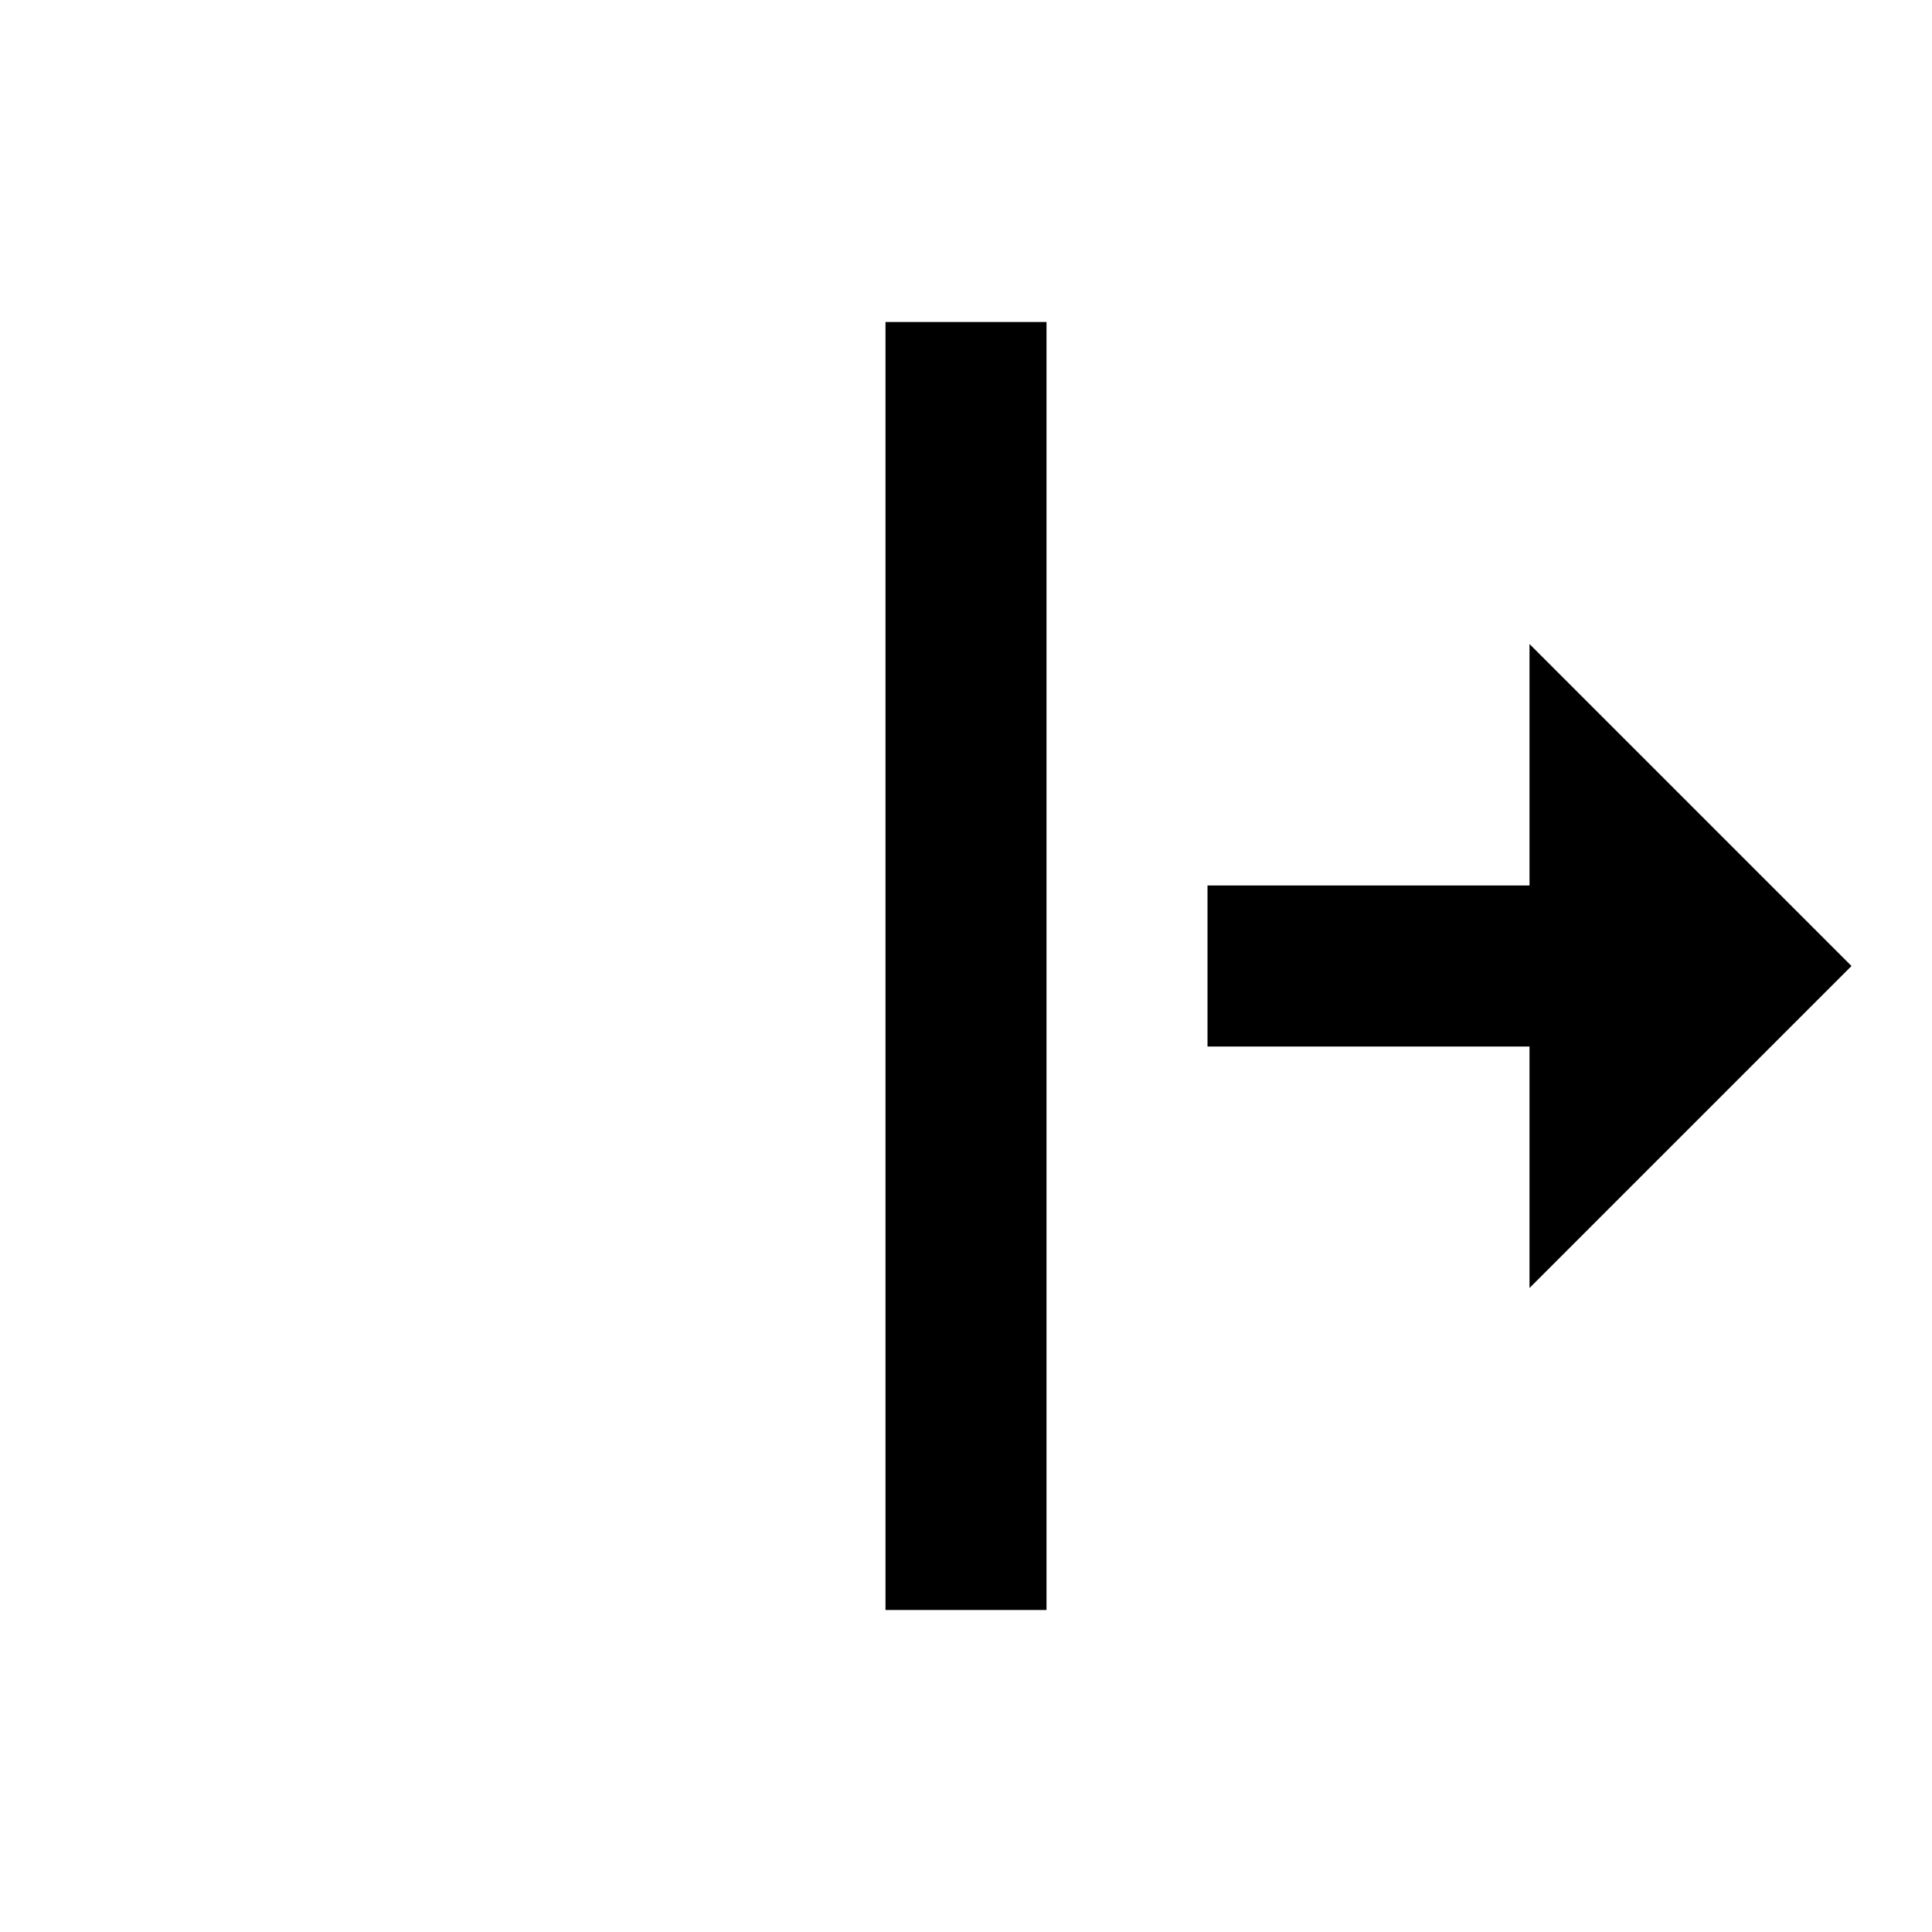
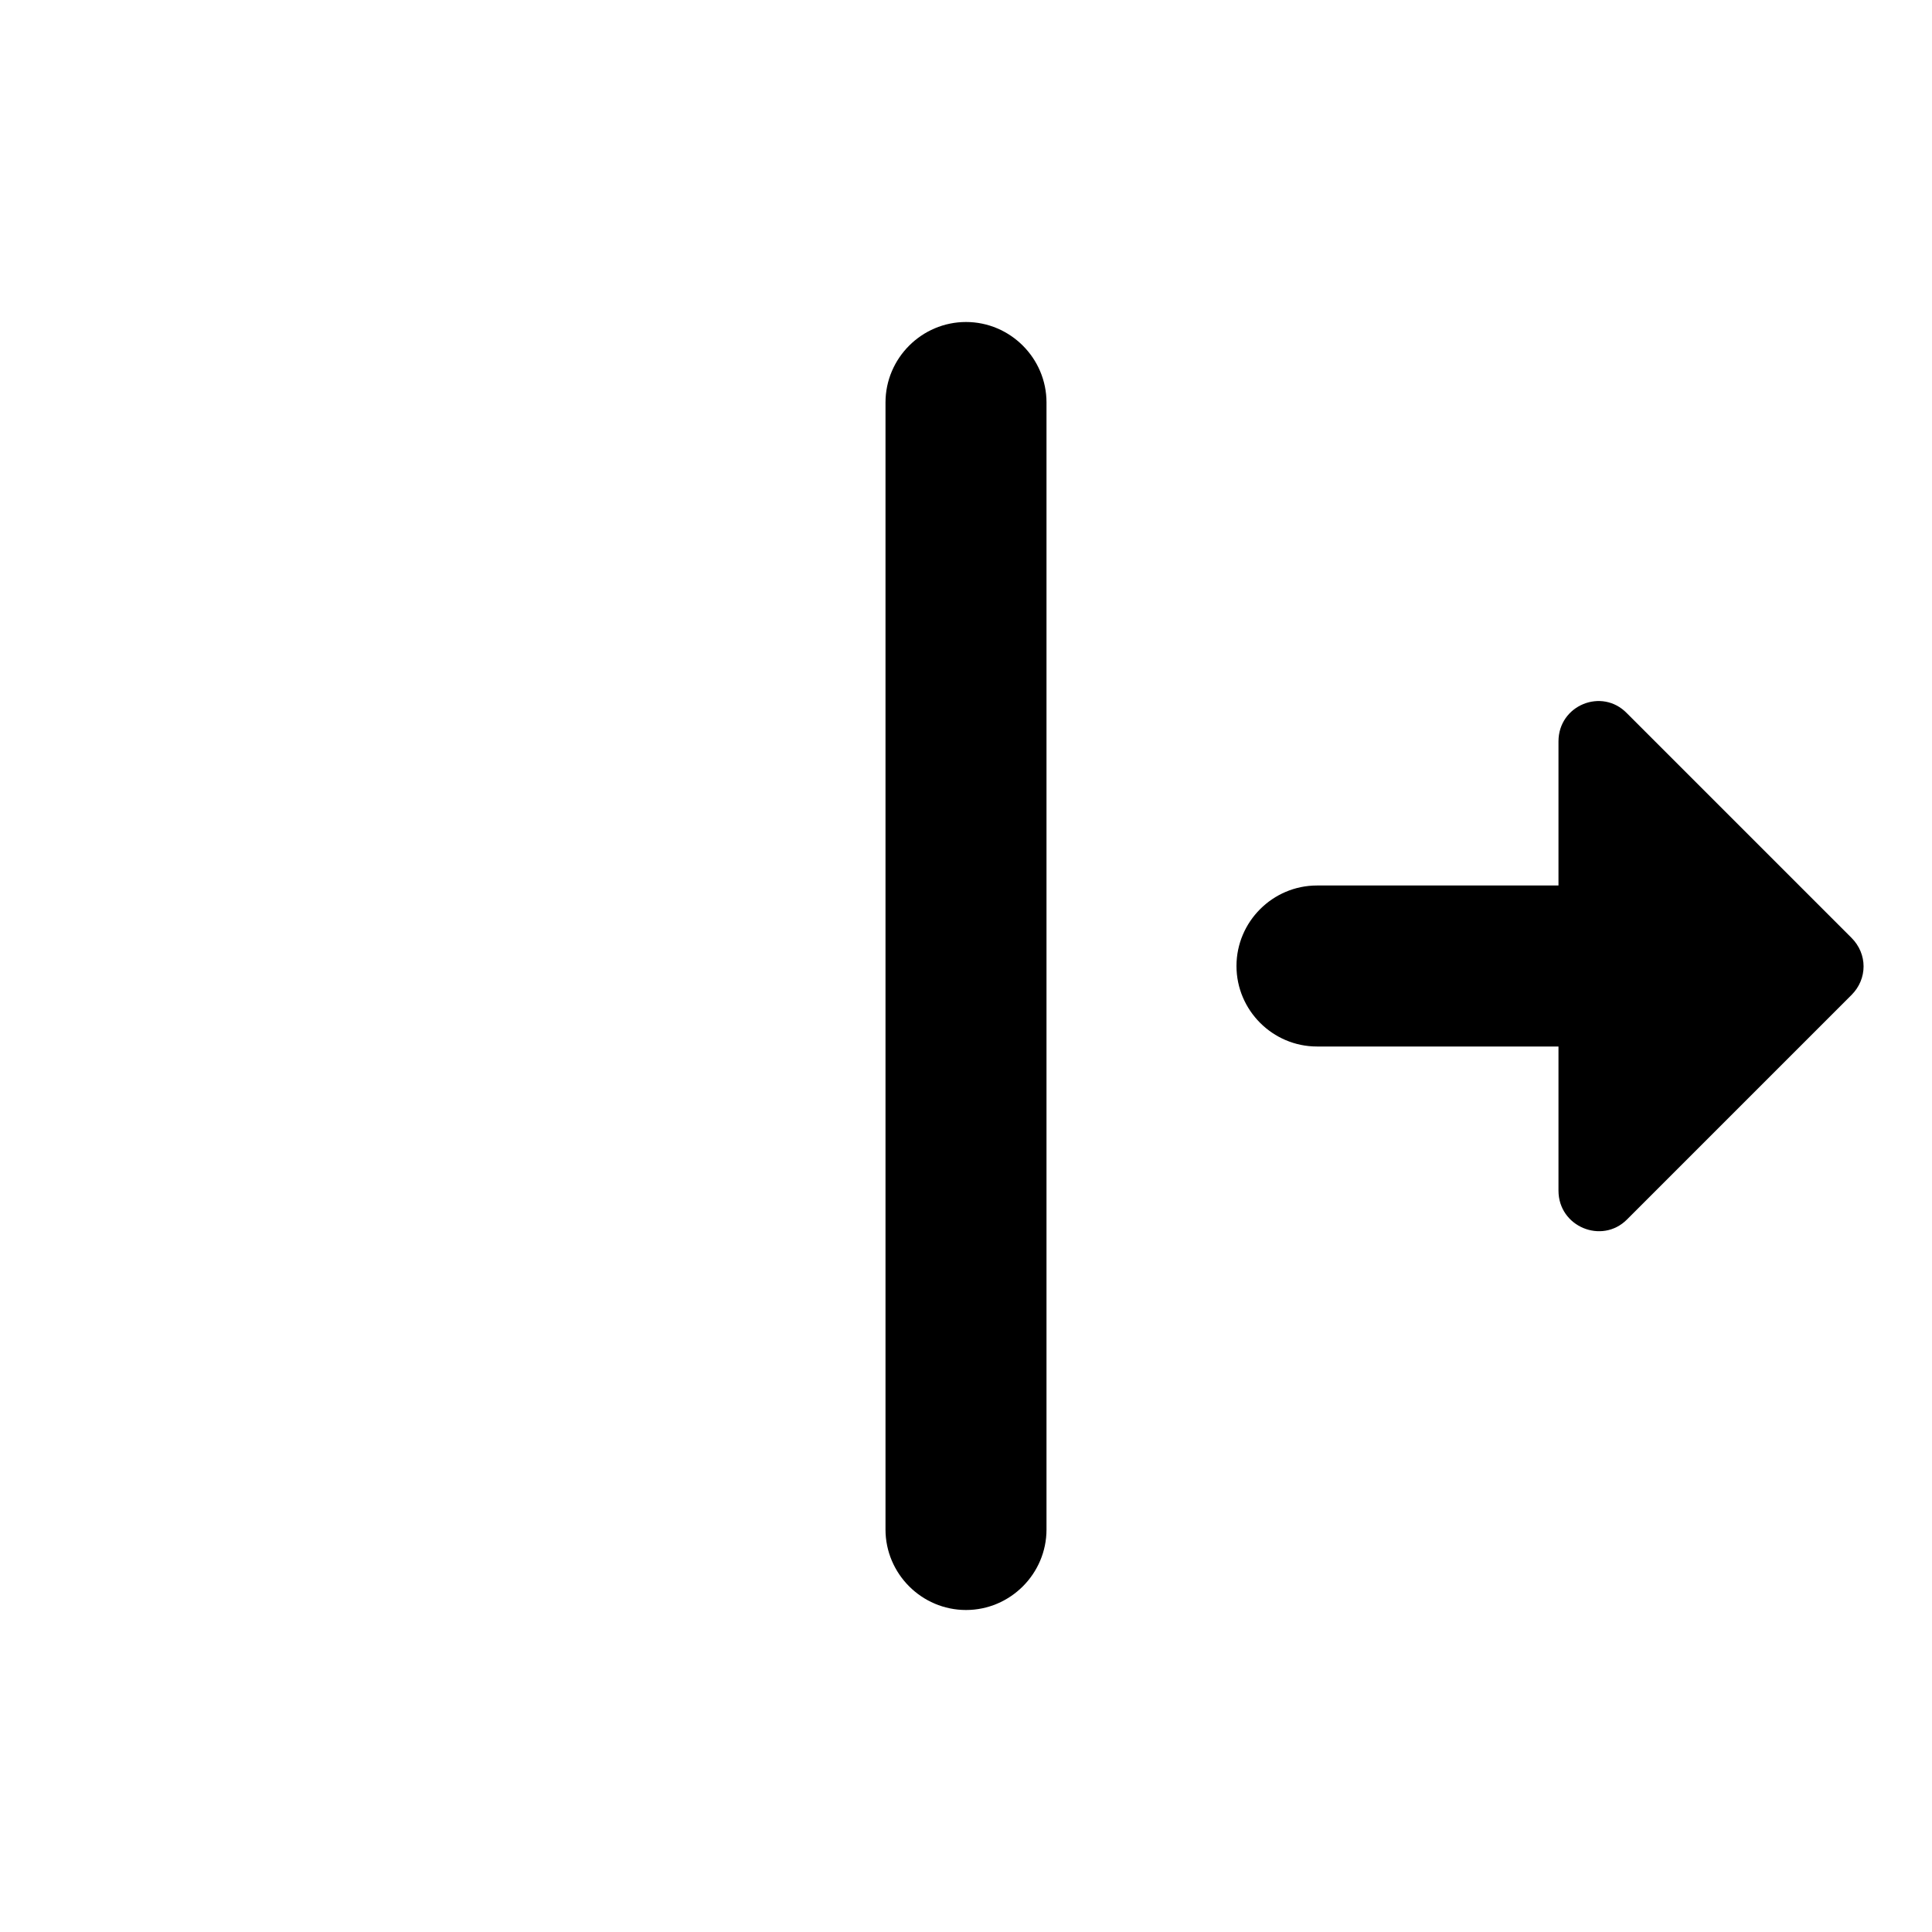
- <svg xmlns="http://www.w3.org/2000/svg" version="1.1" id="mdi-format-horizontal-align-center" width="24" height="24" viewBox="0 0 24 24">
-   <defs id="defs7" />
-   <path d="m 19,16 v -3 h -4 v -2 h 4 V 8 l 4,4 -4,4 m -8,4 h 2 V 4 h -2 z" id="path2" />
+ <svg xmlns="http://www.w3.org/2000/svg" height="24" viewBox="0 0 24 24" width="24" version="1.1" id="svg4">
+   <defs id="defs8" />
+   <path d="M 19.36,14.79 V 13 h -3 c -0.55,0 -1,-0.45 -1,-1 0,-0.55 0.45,-1 1,-1 h 3 V 9.21 c 0,-0.45 0.54,-0.67 0.85,-0.35 L 23,11.65 c 0.2,0.2 0.2,0.51 0,0.71 l -2.79,2.79 c -0.31,0.31 -0.85,0.09 -0.85,-0.36 z M 12,20 c 0.55,0 1,-0.45 1,-1 V 5 C 13,4.45 12.55,4 12,4 11.45,4 11,4.45 11,5 v 14 c 0,0.55 0.45,1 1,1 z" id="path2" />
</svg>
